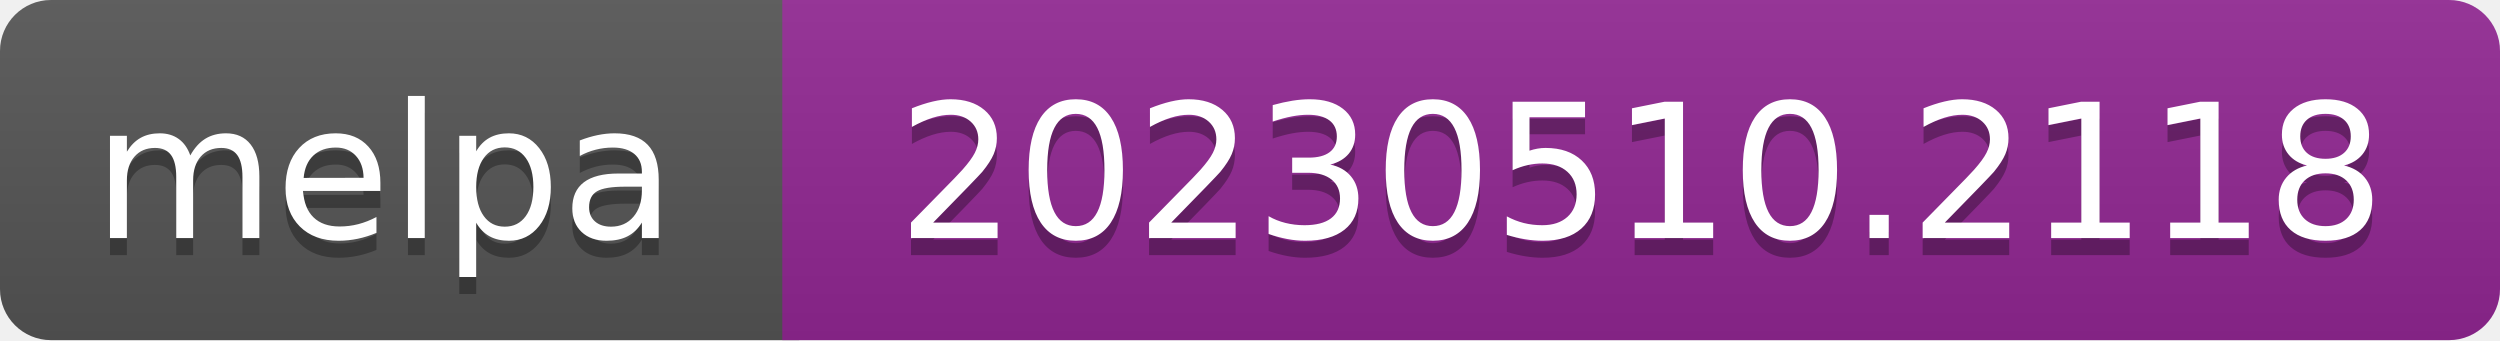
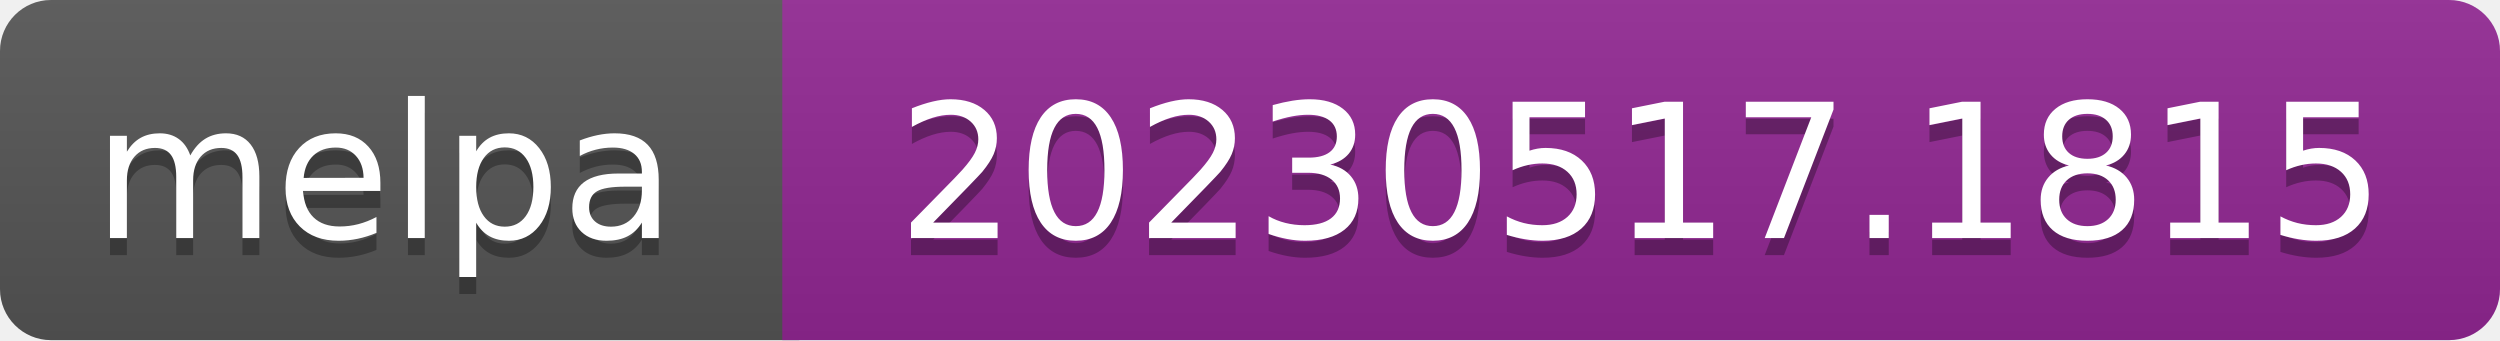
- <svg xmlns="http://www.w3.org/2000/svg" width="147" height="20" role="img" aria-label="melpa: 20230510.2118">
+ <svg xmlns="http://www.w3.org/2000/svg" width="147" height="20" role="img" aria-label="melpa: 20230517.1815">
  <linearGradient id="s" x2="0" y2="100%">
    <stop offset="0" stop-color="#bbb" stop-opacity=".1" />
    <stop offset="1" stop-opacity=".1" />
  </linearGradient>
  <clipPath id="r">
    <rect width="147" height="20" rx="3" fill="#fff" />
  </clipPath>
  <g clip-path="url(#r)">
    <rect width="47" height="20" fill="#555" />
    <rect x="46" width="147" height="20" fill="#922793" />
    <rect width="147" height="20" fill="url(#s)" />
  </g>
  <g fill="#fff" text-anchor="middle" font-family="Verdana,Geneva,DejaVu Sans,sans-serif" font-size="110" text-rendering="geometricPrecision">
    <text aria-hidden="true" x="226" y="150" fill="#010101" fill-opacity=".3" transform="scale(.1)" textLength="343">melpa</text>
    <text x="226" y="140" transform="scale(.1)" fill="#fff" textLength="343">melpa</text>
-     <text aria-hidden="true" x="965" y="150" fill="#010101" fill-opacity=".3" transform="scale(.1)" textLength="875">20230510.2118</text>
-     <text x="965" y="140" transform="scale(.1)" fill="#fff" textLength="875">20230510.2118</text>
+     <text aria-hidden="true" x="965" y="150" fill="#010101" fill-opacity=".3" transform="scale(.1)" textLength="875">20230517.1815</text>
+     <text x="965" y="140" transform="scale(.1)" fill="#fff" textLength="875">20230517.1815</text>
  </g>
</svg>
